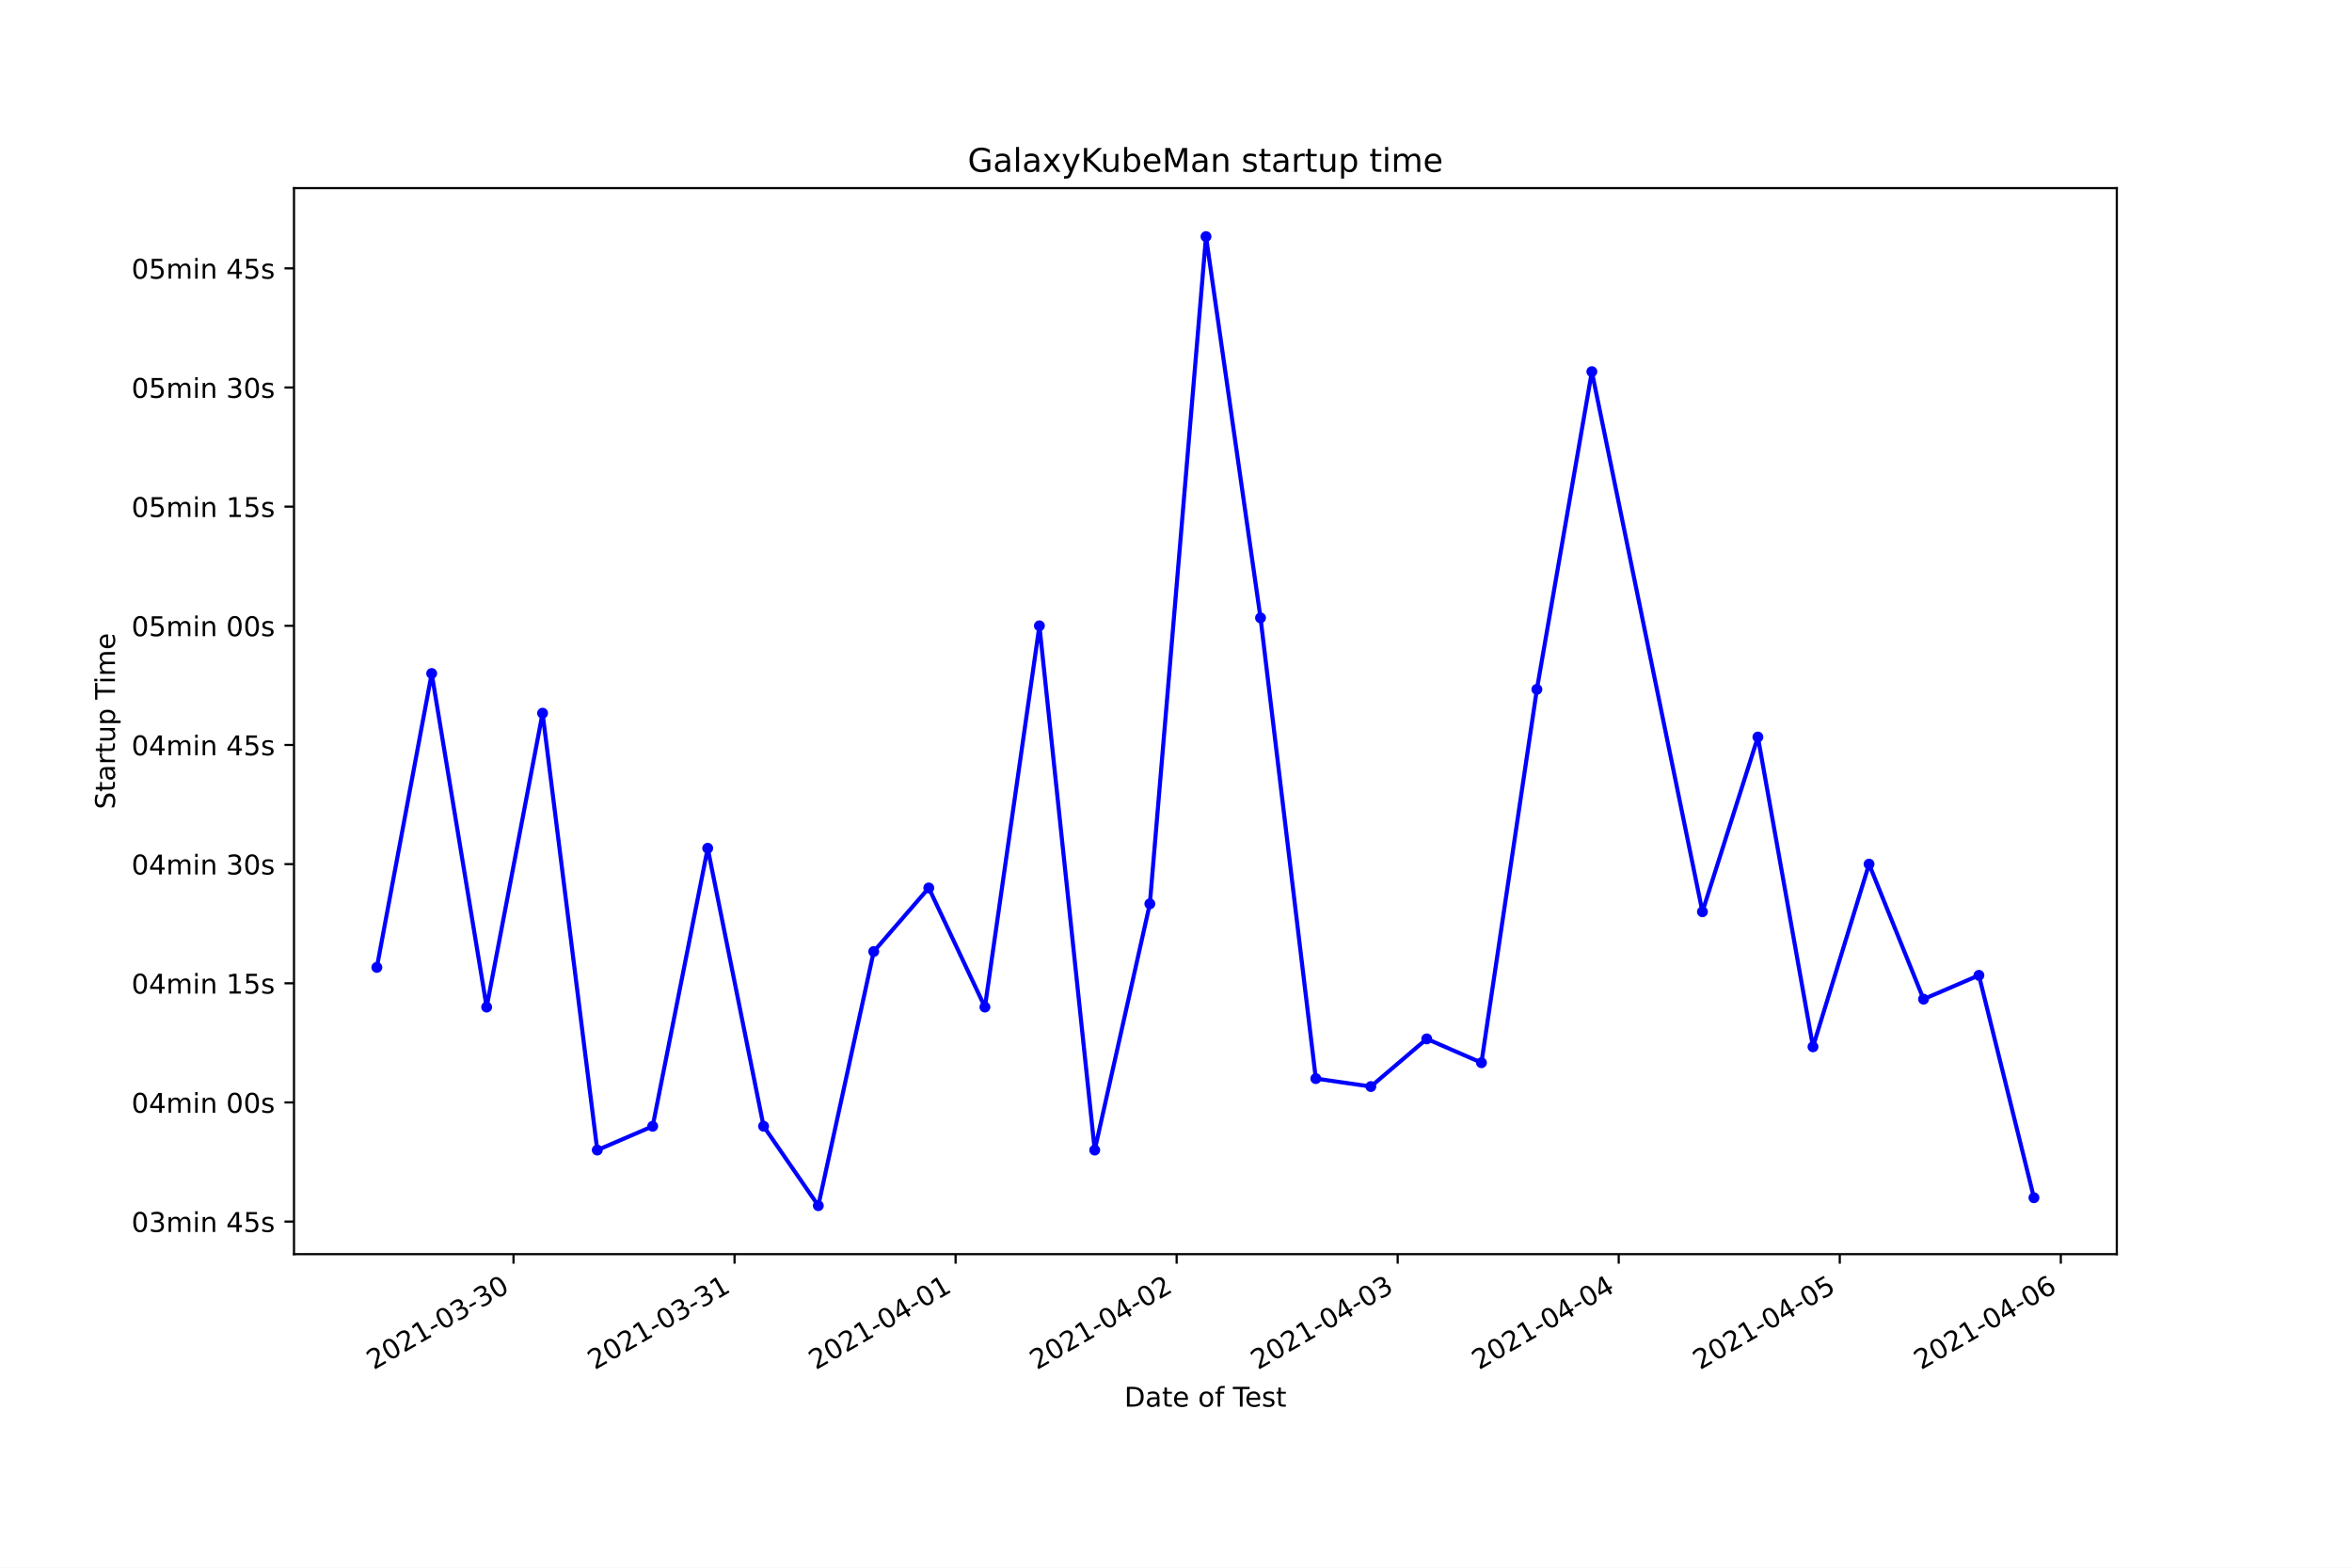
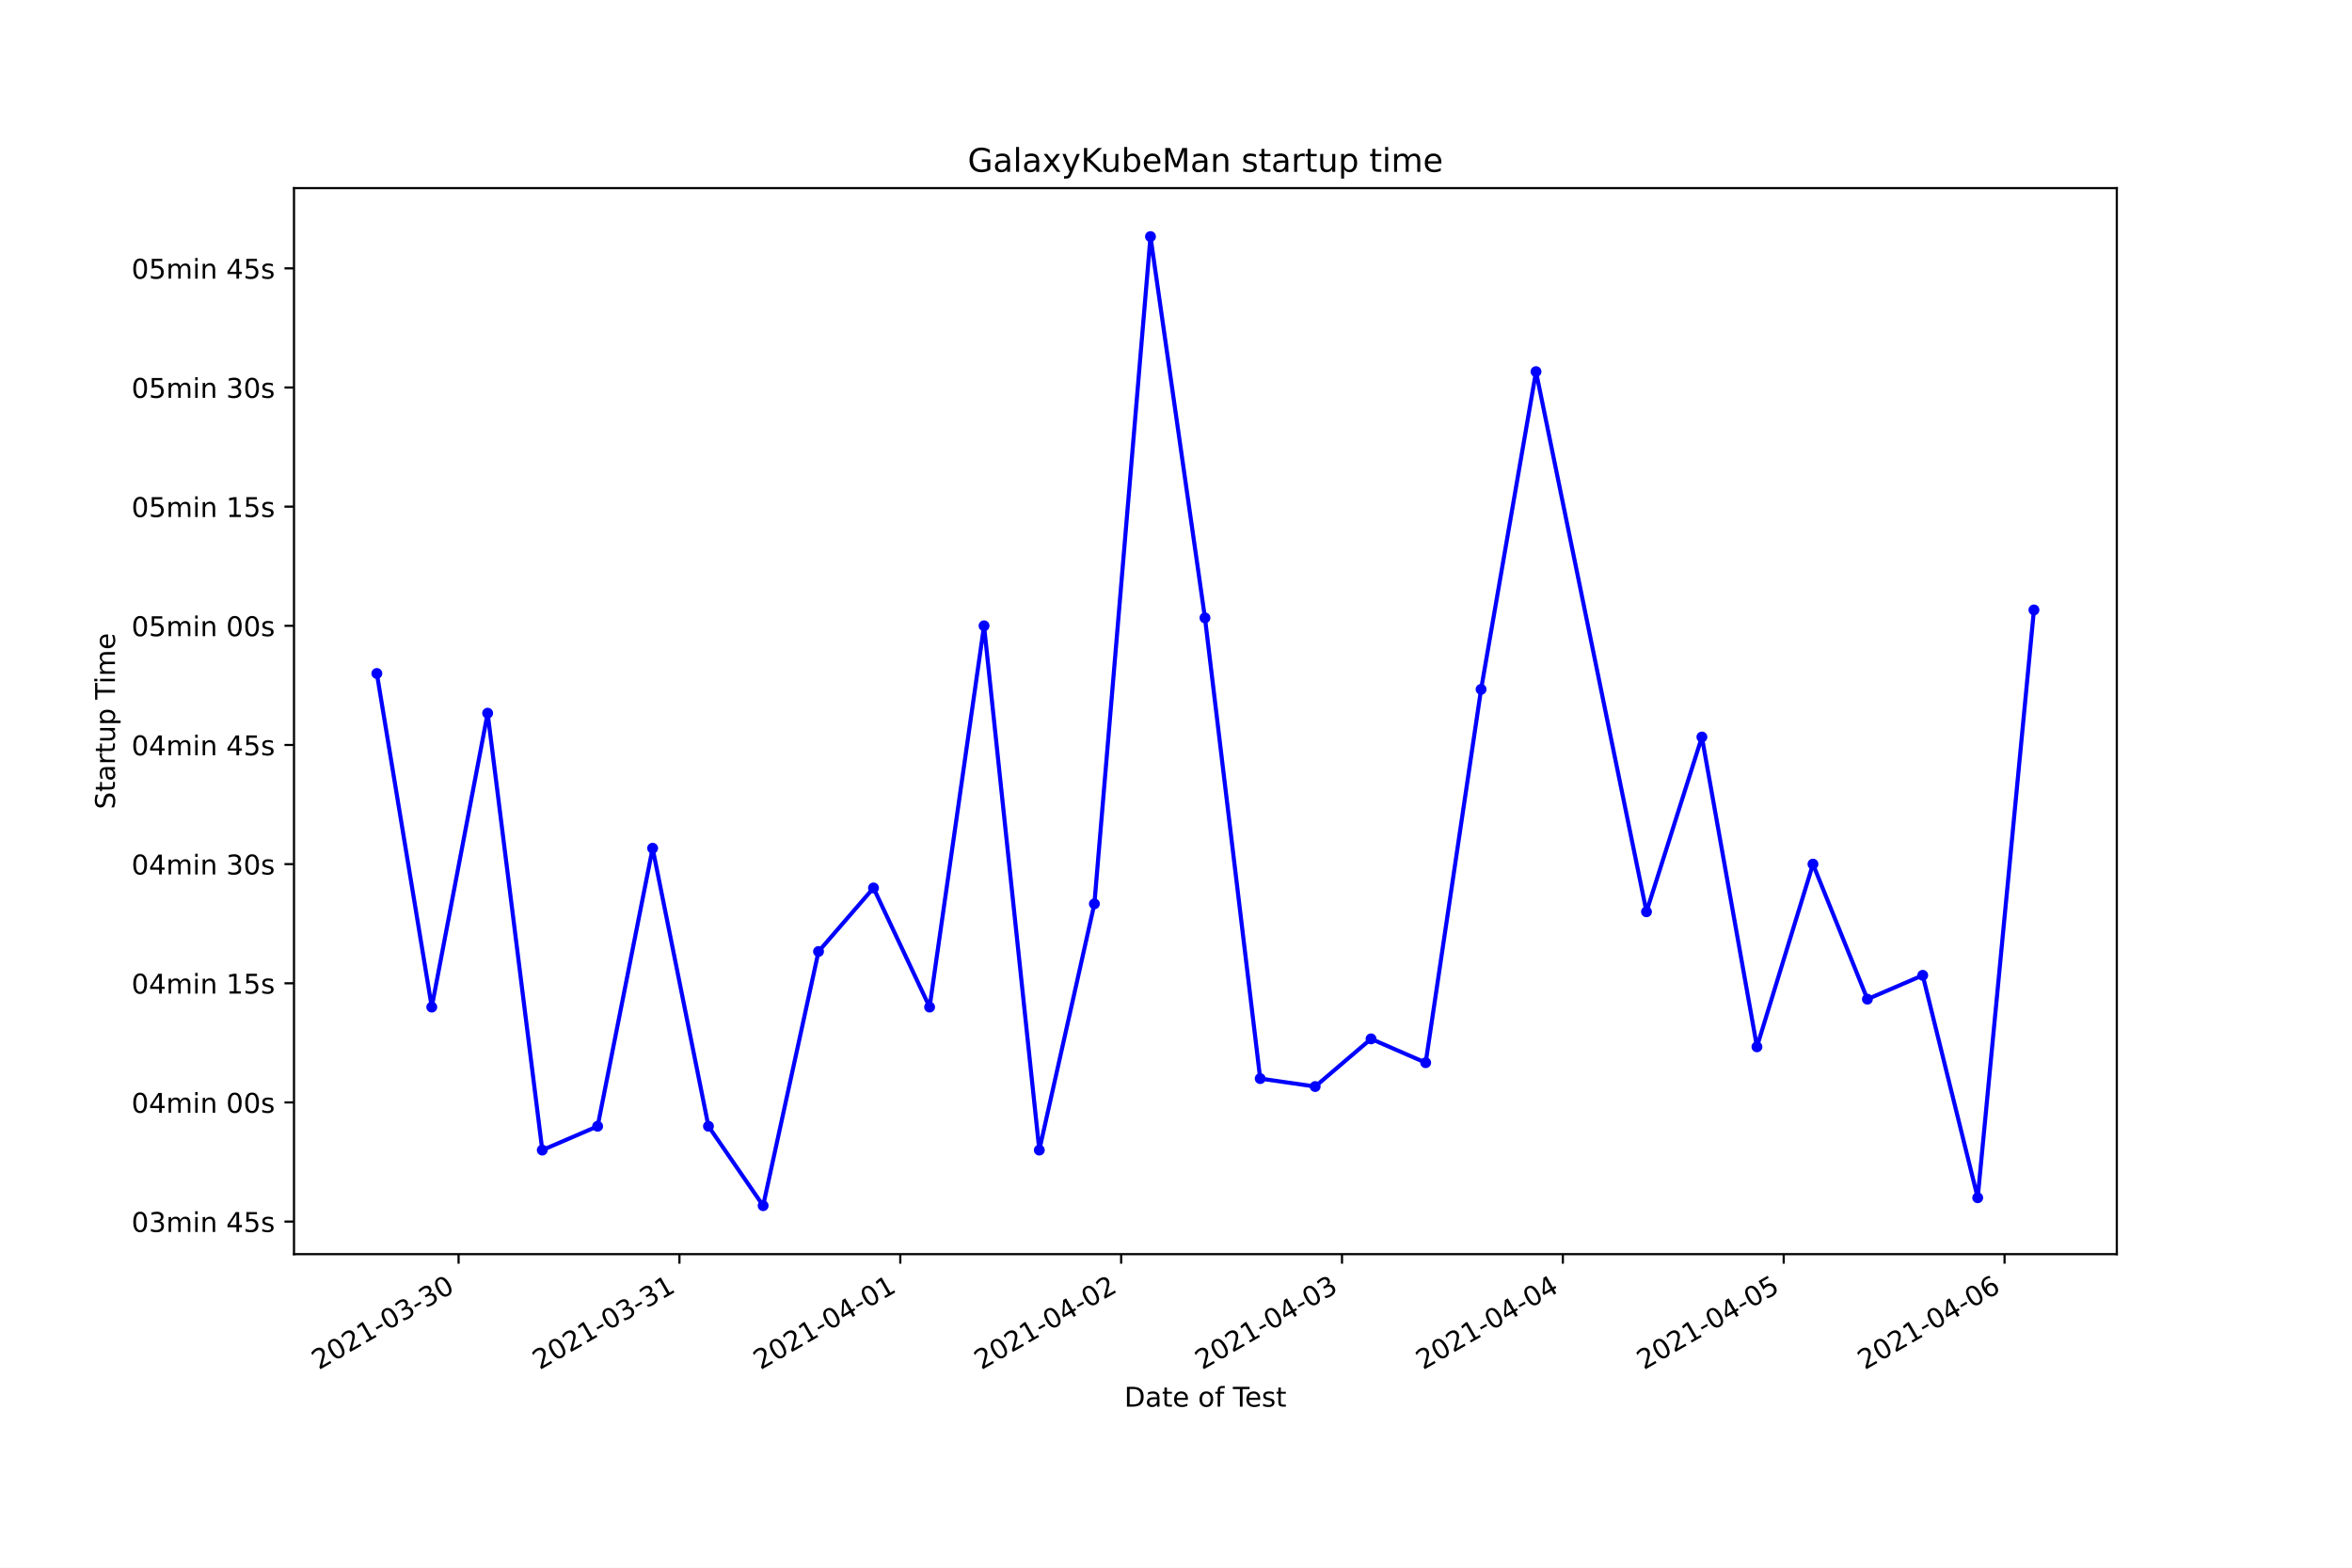
<svg xmlns="http://www.w3.org/2000/svg" xmlns:xlink="http://www.w3.org/1999/xlink" height="576pt" version="1.1" viewBox="0 0 864 576" width="864pt">
  <defs>
    <style type="text/css">*{stroke-linecap:butt;stroke-linejoin:round;}</style>
  </defs>
  <g id="figure_1">
    <g id="patch_1">
      <path d="M 0 576  L 864 576  L 864 0  L 0 0  z " style="fill:#ffffff;" />
    </g>
    <g id="axes_1">
      <g id="patch_2">
        <path d="M 108 460.8  L 777.6 460.8  L 777.6 69.12  L 108 69.12  z " style="fill:#ffffff;" />
      </g>
      <g id="matplotlib.axis_1">
        <g id="xtick_1">
          <g id="line2d_1">
            <defs>
-               <path d="M 0 0  L 0 3.5  " id="mac90b2db57" style="stroke:#000000;stroke-width:0.8;" />
+               <path d="M 0 0  L 0 3.5  " id="m64f87fdb6a" style="stroke:#000000;stroke-width:0.8;" />
            </defs>
            <g>
-               <use style="stroke:#000000;stroke-width:0.8;" x="188.633" xlink:href="#mac90b2db57" y="460.8" />
+               <use style="stroke:#000000;stroke-width:0.8;" x="168.461" xlink:href="#m64f87fdb6a" y="460.8" />
            </g>
          </g>
          <g id="text_1">
-             <g transform="translate(137.2637 503.4383)rotate(-30)scale(0.1 -0.1)">
+             <g transform="translate(117.0915 503.4383)rotate(-30)scale(0.1 -0.1)">
              <defs>
                <path d="M 1228 531  L 3431 531  L 3431 0  L 469 0  L 469 531  Q 828 903 1448 1529  Q 2069 2156 2228 2338  Q 2531 2678 2651 2914  Q 2772 3150 2772 3378  Q 2772 3750 2511 3984  Q 2250 4219 1831 4219  Q 1534 4219 1204 4116  Q 875 4013 500 3803  L 500 4441  Q 881 4594 1212 4672  Q 1544 4750 1819 4750  Q 2544 4750 2975 4387  Q 3406 4025 3406 3419  Q 3406 3131 3298 2873  Q 3191 2616 2906 2266  Q 2828 2175 2409 1742  Q 1991 1309 1228 531  z " id="DejaVuSans-32" transform="scale(0.015625)" />
                <path d="M 2034 4250  Q 1547 4250 1301 3770  Q 1056 3291 1056 2328  Q 1056 1369 1301 889  Q 1547 409 2034 409  Q 2525 409 2770 889  Q 3016 1369 3016 2328  Q 3016 3291 2770 3770  Q 2525 4250 2034 4250  z M 2034 4750  Q 2819 4750 3233 4129  Q 3647 3509 3647 2328  Q 3647 1150 3233 529  Q 2819 -91 2034 -91  Q 1250 -91 836 529  Q 422 1150 422 2328  Q 422 3509 836 4129  Q 1250 4750 2034 4750  z " id="DejaVuSans-30" transform="scale(0.015625)" />
                <path d="M 794 531  L 1825 531  L 1825 4091  L 703 3866  L 703 4441  L 1819 4666  L 2450 4666  L 2450 531  L 3481 531  L 3481 0  L 794 0  L 794 531  z " id="DejaVuSans-31" transform="scale(0.015625)" />
                <path d="M 313 2009  L 1997 2009  L 1997 1497  L 313 1497  L 313 2009  z " id="DejaVuSans-2d" transform="scale(0.015625)" />
                <path d="M 2597 2516  Q 3050 2419 3304 2112  Q 3559 1806 3559 1356  Q 3559 666 3084 287  Q 2609 -91 1734 -91  Q 1441 -91 1130 -33  Q 819 25 488 141  L 488 750  Q 750 597 1062 519  Q 1375 441 1716 441  Q 2309 441 2620 675  Q 2931 909 2931 1356  Q 2931 1769 2642 2001  Q 2353 2234 1838 2234  L 1294 2234  L 1294 2753  L 1863 2753  Q 2328 2753 2575 2939  Q 2822 3125 2822 3475  Q 2822 3834 2567 4026  Q 2313 4219 1838 4219  Q 1578 4219 1281 4162  Q 984 4106 628 3988  L 628 4550  Q 988 4650 1302 4700  Q 1616 4750 1894 4750  Q 2613 4750 3031 4423  Q 3450 4097 3450 3541  Q 3450 3153 3228 2886  Q 3006 2619 2597 2516  z " id="DejaVuSans-33" transform="scale(0.015625)" />
              </defs>
              <use xlink:href="#DejaVuSans-32" />
              <use x="63.623" xlink:href="#DejaVuSans-30" />
              <use x="127.246" xlink:href="#DejaVuSans-32" />
              <use x="190.869" xlink:href="#DejaVuSans-31" />
              <use x="254.492" xlink:href="#DejaVuSans-2d" />
              <use x="290.576" xlink:href="#DejaVuSans-30" />
              <use x="354.199" xlink:href="#DejaVuSans-33" />
              <use x="417.822" xlink:href="#DejaVuSans-2d" />
              <use x="453.906" xlink:href="#DejaVuSans-33" />
              <use x="517.529" xlink:href="#DejaVuSans-30" />
            </g>
          </g>
        </g>
        <g id="xtick_2">
          <g id="line2d_2">
            <g>
-               <use style="stroke:#000000;stroke-width:0.8;" x="269.834" xlink:href="#mac90b2db57" y="460.8" />
+               <use style="stroke:#000000;stroke-width:0.8;" x="249.591" xlink:href="#m64f87fdb6a" y="460.8" />
            </g>
          </g>
          <g id="text_2">
-             <g transform="translate(218.4641 503.4383)rotate(-30)scale(0.1 -0.1)">
+             <g transform="translate(198.2214 503.4383)rotate(-30)scale(0.1 -0.1)">
              <use xlink:href="#DejaVuSans-32" />
              <use x="63.623" xlink:href="#DejaVuSans-30" />
              <use x="127.246" xlink:href="#DejaVuSans-32" />
              <use x="190.869" xlink:href="#DejaVuSans-31" />
              <use x="254.492" xlink:href="#DejaVuSans-2d" />
              <use x="290.576" xlink:href="#DejaVuSans-30" />
              <use x="354.199" xlink:href="#DejaVuSans-33" />
              <use x="417.822" xlink:href="#DejaVuSans-2d" />
              <use x="453.906" xlink:href="#DejaVuSans-33" />
              <use x="517.529" xlink:href="#DejaVuSans-31" />
            </g>
          </g>
        </g>
        <g id="xtick_3">
          <g id="line2d_3">
            <g>
-               <use style="stroke:#000000;stroke-width:0.8;" x="351.034" xlink:href="#mac90b2db57" y="460.8" />
+               <use style="stroke:#000000;stroke-width:0.8;" x="330.721" xlink:href="#m64f87fdb6a" y="460.8" />
            </g>
          </g>
          <g id="text_3">
-             <g transform="translate(299.6646 503.4383)rotate(-30)scale(0.1 -0.1)">
+             <g transform="translate(279.3512 503.4383)rotate(-30)scale(0.1 -0.1)">
              <defs>
                <path d="M 2419 4116  L 825 1625  L 2419 1625  L 2419 4116  z M 2253 4666  L 3047 4666  L 3047 1625  L 3713 1625  L 3713 1100  L 3047 1100  L 3047 0  L 2419 0  L 2419 1100  L 313 1100  L 313 1709  L 2253 4666  z " id="DejaVuSans-34" transform="scale(0.015625)" />
              </defs>
              <use xlink:href="#DejaVuSans-32" />
              <use x="63.623" xlink:href="#DejaVuSans-30" />
              <use x="127.246" xlink:href="#DejaVuSans-32" />
              <use x="190.869" xlink:href="#DejaVuSans-31" />
              <use x="254.492" xlink:href="#DejaVuSans-2d" />
              <use x="290.576" xlink:href="#DejaVuSans-30" />
              <use x="354.199" xlink:href="#DejaVuSans-34" />
              <use x="417.822" xlink:href="#DejaVuSans-2d" />
              <use x="453.906" xlink:href="#DejaVuSans-30" />
              <use x="517.529" xlink:href="#DejaVuSans-31" />
            </g>
          </g>
        </g>
        <g id="xtick_4">
          <g id="line2d_4">
            <g>
-               <use style="stroke:#000000;stroke-width:0.8;" x="432.235" xlink:href="#mac90b2db57" y="460.8" />
+               <use style="stroke:#000000;stroke-width:0.8;" x="411.85" xlink:href="#m64f87fdb6a" y="460.8" />
            </g>
          </g>
          <g id="text_4">
-             <g transform="translate(380.8651 503.4383)rotate(-30)scale(0.1 -0.1)">
+             <g transform="translate(360.481 503.4383)rotate(-30)scale(0.1 -0.1)">
              <use xlink:href="#DejaVuSans-32" />
              <use x="63.623" xlink:href="#DejaVuSans-30" />
              <use x="127.246" xlink:href="#DejaVuSans-32" />
              <use x="190.869" xlink:href="#DejaVuSans-31" />
              <use x="254.492" xlink:href="#DejaVuSans-2d" />
              <use x="290.576" xlink:href="#DejaVuSans-30" />
              <use x="354.199" xlink:href="#DejaVuSans-34" />
              <use x="417.822" xlink:href="#DejaVuSans-2d" />
              <use x="453.906" xlink:href="#DejaVuSans-30" />
              <use x="517.529" xlink:href="#DejaVuSans-32" />
            </g>
          </g>
        </g>
        <g id="xtick_5">
          <g id="line2d_5">
            <g>
-               <use style="stroke:#000000;stroke-width:0.8;" x="513.435" xlink:href="#mac90b2db57" y="460.8" />
+               <use style="stroke:#000000;stroke-width:0.8;" x="492.98" xlink:href="#m64f87fdb6a" y="460.8" />
            </g>
          </g>
          <g id="text_5">
-             <g transform="translate(462.0656 503.4383)rotate(-30)scale(0.1 -0.1)">
+             <g transform="translate(441.6109 503.4383)rotate(-30)scale(0.1 -0.1)">
              <use xlink:href="#DejaVuSans-32" />
              <use x="63.623" xlink:href="#DejaVuSans-30" />
              <use x="127.246" xlink:href="#DejaVuSans-32" />
              <use x="190.869" xlink:href="#DejaVuSans-31" />
              <use x="254.492" xlink:href="#DejaVuSans-2d" />
              <use x="290.576" xlink:href="#DejaVuSans-30" />
              <use x="354.199" xlink:href="#DejaVuSans-34" />
              <use x="417.822" xlink:href="#DejaVuSans-2d" />
              <use x="453.906" xlink:href="#DejaVuSans-30" />
              <use x="517.529" xlink:href="#DejaVuSans-33" />
            </g>
          </g>
        </g>
        <g id="xtick_6">
          <g id="line2d_6">
            <g>
-               <use style="stroke:#000000;stroke-width:0.8;" x="594.635" xlink:href="#mac90b2db57" y="460.8" />
+               <use style="stroke:#000000;stroke-width:0.8;" x="574.11" xlink:href="#m64f87fdb6a" y="460.8" />
            </g>
          </g>
          <g id="text_6">
-             <g transform="translate(543.266 503.4383)rotate(-30)scale(0.1 -0.1)">
+             <g transform="translate(522.7407 503.4383)rotate(-30)scale(0.1 -0.1)">
              <use xlink:href="#DejaVuSans-32" />
              <use x="63.623" xlink:href="#DejaVuSans-30" />
              <use x="127.246" xlink:href="#DejaVuSans-32" />
              <use x="190.869" xlink:href="#DejaVuSans-31" />
              <use x="254.492" xlink:href="#DejaVuSans-2d" />
              <use x="290.576" xlink:href="#DejaVuSans-30" />
              <use x="354.199" xlink:href="#DejaVuSans-34" />
              <use x="417.822" xlink:href="#DejaVuSans-2d" />
              <use x="453.906" xlink:href="#DejaVuSans-30" />
              <use x="517.529" xlink:href="#DejaVuSans-34" />
            </g>
          </g>
        </g>
        <g id="xtick_7">
          <g id="line2d_7">
            <g>
-               <use style="stroke:#000000;stroke-width:0.8;" x="675.836" xlink:href="#mac90b2db57" y="460.8" />
+               <use style="stroke:#000000;stroke-width:0.8;" x="655.24" xlink:href="#m64f87fdb6a" y="460.8" />
            </g>
          </g>
          <g id="text_7">
-             <g transform="translate(624.4665 503.4383)rotate(-30)scale(0.1 -0.1)">
+             <g transform="translate(603.8705 503.4383)rotate(-30)scale(0.1 -0.1)">
              <defs>
                <path d="M 691 4666  L 3169 4666  L 3169 4134  L 1269 4134  L 1269 2991  Q 1406 3038 1543 3061  Q 1681 3084 1819 3084  Q 2600 3084 3056 2656  Q 3513 2228 3513 1497  Q 3513 744 3044 326  Q 2575 -91 1722 -91  Q 1428 -91 1123 -41  Q 819 9 494 109  L 494 744  Q 775 591 1075 516  Q 1375 441 1709 441  Q 2250 441 2565 725  Q 2881 1009 2881 1497  Q 2881 1984 2565 2268  Q 2250 2553 1709 2553  Q 1456 2553 1204 2497  Q 953 2441 691 2322  L 691 4666  z " id="DejaVuSans-35" transform="scale(0.015625)" />
              </defs>
              <use xlink:href="#DejaVuSans-32" />
              <use x="63.623" xlink:href="#DejaVuSans-30" />
              <use x="127.246" xlink:href="#DejaVuSans-32" />
              <use x="190.869" xlink:href="#DejaVuSans-31" />
              <use x="254.492" xlink:href="#DejaVuSans-2d" />
              <use x="290.576" xlink:href="#DejaVuSans-30" />
              <use x="354.199" xlink:href="#DejaVuSans-34" />
              <use x="417.822" xlink:href="#DejaVuSans-2d" />
              <use x="453.906" xlink:href="#DejaVuSans-30" />
              <use x="517.529" xlink:href="#DejaVuSans-35" />
            </g>
          </g>
        </g>
        <g id="xtick_8">
          <g id="line2d_8">
            <g>
-               <use style="stroke:#000000;stroke-width:0.8;" x="757.036" xlink:href="#mac90b2db57" y="460.8" />
+               <use style="stroke:#000000;stroke-width:0.8;" x="736.37" xlink:href="#m64f87fdb6a" y="460.8" />
            </g>
          </g>
          <g id="text_8">
-             <g transform="translate(705.667 503.4383)rotate(-30)scale(0.1 -0.1)">
+             <g transform="translate(685.0003 503.4383)rotate(-30)scale(0.1 -0.1)">
              <defs>
                <path d="M 2113 2584  Q 1688 2584 1439 2293  Q 1191 2003 1191 1497  Q 1191 994 1439 701  Q 1688 409 2113 409  Q 2538 409 2786 701  Q 3034 994 3034 1497  Q 3034 2003 2786 2293  Q 2538 2584 2113 2584  z M 3366 4563  L 3366 3988  Q 3128 4100 2886 4159  Q 2644 4219 2406 4219  Q 1781 4219 1451 3797  Q 1122 3375 1075 2522  Q 1259 2794 1537 2939  Q 1816 3084 2150 3084  Q 2853 3084 3261 2657  Q 3669 2231 3669 1497  Q 3669 778 3244 343  Q 2819 -91 2113 -91  Q 1303 -91 875 529  Q 447 1150 447 2328  Q 447 3434 972 4092  Q 1497 4750 2381 4750  Q 2619 4750 2861 4703  Q 3103 4656 3366 4563  z " id="DejaVuSans-36" transform="scale(0.015625)" />
              </defs>
              <use xlink:href="#DejaVuSans-32" />
              <use x="63.623" xlink:href="#DejaVuSans-30" />
              <use x="127.246" xlink:href="#DejaVuSans-32" />
              <use x="190.869" xlink:href="#DejaVuSans-31" />
              <use x="254.492" xlink:href="#DejaVuSans-2d" />
              <use x="290.576" xlink:href="#DejaVuSans-30" />
              <use x="354.199" xlink:href="#DejaVuSans-34" />
              <use x="417.822" xlink:href="#DejaVuSans-2d" />
              <use x="453.906" xlink:href="#DejaVuSans-30" />
              <use x="517.529" xlink:href="#DejaVuSans-36" />
            </g>
          </g>
        </g>
        <g id="text_9">
          <g transform="translate(413.0063 516.8378)scale(0.1 -0.1)">
            <defs>
              <path d="M 1259 4147  L 1259 519  L 2022 519  Q 2988 519 3436 956  Q 3884 1394 3884 2338  Q 3884 3275 3436 3711  Q 2988 4147 2022 4147  L 1259 4147  z M 628 4666  L 1925 4666  Q 3281 4666 3915 4102  Q 4550 3538 4550 2338  Q 4550 1131 3912 565  Q 3275 0 1925 0  L 628 0  L 628 4666  z " id="DejaVuSans-44" transform="scale(0.015625)" />
              <path d="M 2194 1759  Q 1497 1759 1228 1600  Q 959 1441 959 1056  Q 959 750 1161 570  Q 1363 391 1709 391  Q 2188 391 2477 730  Q 2766 1069 2766 1631  L 2766 1759  L 2194 1759  z M 3341 1997  L 3341 0  L 2766 0  L 2766 531  Q 2569 213 2275 61  Q 1981 -91 1556 -91  Q 1019 -91 701 211  Q 384 513 384 1019  Q 384 1609 779 1909  Q 1175 2209 1959 2209  L 2766 2209  L 2766 2266  Q 2766 2663 2505 2880  Q 2244 3097 1772 3097  Q 1472 3097 1187 3025  Q 903 2953 641 2809  L 641 3341  Q 956 3463 1253 3523  Q 1550 3584 1831 3584  Q 2591 3584 2966 3190  Q 3341 2797 3341 1997  z " id="DejaVuSans-61" transform="scale(0.015625)" />
              <path d="M 1172 4494  L 1172 3500  L 2356 3500  L 2356 3053  L 1172 3053  L 1172 1153  Q 1172 725 1289 603  Q 1406 481 1766 481  L 2356 481  L 2356 0  L 1766 0  Q 1100 0 847 248  Q 594 497 594 1153  L 594 3053  L 172 3053  L 172 3500  L 594 3500  L 594 4494  L 1172 4494  z " id="DejaVuSans-74" transform="scale(0.015625)" />
              <path d="M 3597 1894  L 3597 1613  L 953 1613  Q 991 1019 1311 708  Q 1631 397 2203 397  Q 2534 397 2845 478  Q 3156 559 3463 722  L 3463 178  Q 3153 47 2828 -22  Q 2503 -91 2169 -91  Q 1331 -91 842 396  Q 353 884 353 1716  Q 353 2575 817 3079  Q 1281 3584 2069 3584  Q 2775 3584 3186 3129  Q 3597 2675 3597 1894  z M 3022 2063  Q 3016 2534 2758 2815  Q 2500 3097 2075 3097  Q 1594 3097 1305 2825  Q 1016 2553 972 2059  L 3022 2063  z " id="DejaVuSans-65" transform="scale(0.015625)" />
              <path id="DejaVuSans-20" transform="scale(0.015625)" />
              <path d="M 1959 3097  Q 1497 3097 1228 2736  Q 959 2375 959 1747  Q 959 1119 1226 758  Q 1494 397 1959 397  Q 2419 397 2687 759  Q 2956 1122 2956 1747  Q 2956 2369 2687 2733  Q 2419 3097 1959 3097  z M 1959 3584  Q 2709 3584 3137 3096  Q 3566 2609 3566 1747  Q 3566 888 3137 398  Q 2709 -91 1959 -91  Q 1206 -91 779 398  Q 353 888 353 1747  Q 353 2609 779 3096  Q 1206 3584 1959 3584  z " id="DejaVuSans-6f" transform="scale(0.015625)" />
              <path d="M 2375 4863  L 2375 4384  L 1825 4384  Q 1516 4384 1395 4259  Q 1275 4134 1275 3809  L 1275 3500  L 2222 3500  L 2222 3053  L 1275 3053  L 1275 0  L 697 0  L 697 3053  L 147 3053  L 147 3500  L 697 3500  L 697 3744  Q 697 4328 969 4595  Q 1241 4863 1831 4863  L 2375 4863  z " id="DejaVuSans-66" transform="scale(0.015625)" />
              <path d="M -19 4666  L 3928 4666  L 3928 4134  L 2272 4134  L 2272 0  L 1638 0  L 1638 4134  L -19 4134  L -19 4666  z " id="DejaVuSans-54" transform="scale(0.015625)" />
              <path d="M 2834 3397  L 2834 2853  Q 2591 2978 2328 3040  Q 2066 3103 1784 3103  Q 1356 3103 1142 2972  Q 928 2841 928 2578  Q 928 2378 1081 2264  Q 1234 2150 1697 2047  L 1894 2003  Q 2506 1872 2764 1633  Q 3022 1394 3022 966  Q 3022 478 2636 193  Q 2250 -91 1575 -91  Q 1294 -91 989 -36  Q 684 19 347 128  L 347 722  Q 666 556 975 473  Q 1284 391 1588 391  Q 1994 391 2212 530  Q 2431 669 2431 922  Q 2431 1156 2273 1281  Q 2116 1406 1581 1522  L 1381 1569  Q 847 1681 609 1914  Q 372 2147 372 2553  Q 372 3047 722 3315  Q 1072 3584 1716 3584  Q 2034 3584 2315 3537  Q 2597 3491 2834 3397  z " id="DejaVuSans-73" transform="scale(0.015625)" />
            </defs>
            <use xlink:href="#DejaVuSans-44" />
            <use x="77.002" xlink:href="#DejaVuSans-61" />
            <use x="138.281" xlink:href="#DejaVuSans-74" />
            <use x="177.49" xlink:href="#DejaVuSans-65" />
            <use x="239.014" xlink:href="#DejaVuSans-20" />
            <use x="270.801" xlink:href="#DejaVuSans-6f" />
            <use x="331.982" xlink:href="#DejaVuSans-66" />
            <use x="367.188" xlink:href="#DejaVuSans-20" />
            <use x="398.975" xlink:href="#DejaVuSans-54" />
            <use x="443.059" xlink:href="#DejaVuSans-65" />
            <use x="504.582" xlink:href="#DejaVuSans-73" />
            <use x="556.682" xlink:href="#DejaVuSans-74" />
          </g>
        </g>
      </g>
      <g id="matplotlib.axis_2">
        <g id="ytick_1">
          <g id="line2d_9">
            <defs>
-               <path d="M 0 0  L -3.5 0  " id="m0b1a285680" style="stroke:#000000;stroke-width:0.8;" />
+               <path d="M 0 0  L -3.5 0  " id="me60eeda274" style="stroke:#000000;stroke-width:0.8;" />
            </defs>
            <g>
-               <use style="stroke:#000000;stroke-width:0.8;" x="108" xlink:href="#m0b1a285680" y="448.834" />
+               <use style="stroke:#000000;stroke-width:0.8;" x="108" xlink:href="#me60eeda274" y="448.834" />
            </g>
          </g>
          <g id="text_10">
            <g transform="translate(48.30625 452.6328)scale(0.1 -0.1)">
              <defs>
                <path d="M 3328 2828  Q 3544 3216 3844 3400  Q 4144 3584 4550 3584  Q 5097 3584 5394 3201  Q 5691 2819 5691 2113  L 5691 0  L 5113 0  L 5113 2094  Q 5113 2597 4934 2840  Q 4756 3084 4391 3084  Q 3944 3084 3684 2787  Q 3425 2491 3425 1978  L 3425 0  L 2847 0  L 2847 2094  Q 2847 2600 2669 2842  Q 2491 3084 2119 3084  Q 1678 3084 1418 2786  Q 1159 2488 1159 1978  L 1159 0  L 581 0  L 581 3500  L 1159 3500  L 1159 2956  Q 1356 3278 1631 3431  Q 1906 3584 2284 3584  Q 2666 3584 2933 3390  Q 3200 3197 3328 2828  z " id="DejaVuSans-6d" transform="scale(0.015625)" />
                <path d="M 603 3500  L 1178 3500  L 1178 0  L 603 0  L 603 3500  z M 603 4863  L 1178 4863  L 1178 4134  L 603 4134  L 603 4863  z " id="DejaVuSans-69" transform="scale(0.015625)" />
                <path d="M 3513 2113  L 3513 0  L 2938 0  L 2938 2094  Q 2938 2591 2744 2837  Q 2550 3084 2163 3084  Q 1697 3084 1428 2787  Q 1159 2491 1159 1978  L 1159 0  L 581 0  L 581 3500  L 1159 3500  L 1159 2956  Q 1366 3272 1645 3428  Q 1925 3584 2291 3584  Q 2894 3584 3203 3211  Q 3513 2838 3513 2113  z " id="DejaVuSans-6e" transform="scale(0.015625)" />
              </defs>
              <use xlink:href="#DejaVuSans-30" />
              <use x="63.623" xlink:href="#DejaVuSans-33" />
              <use x="127.246" xlink:href="#DejaVuSans-6d" />
              <use x="224.658" xlink:href="#DejaVuSans-69" />
              <use x="252.441" xlink:href="#DejaVuSans-6e" />
              <use x="315.82" xlink:href="#DejaVuSans-20" />
              <use x="347.607" xlink:href="#DejaVuSans-34" />
              <use x="411.23" xlink:href="#DejaVuSans-35" />
              <use x="474.854" xlink:href="#DejaVuSans-73" />
            </g>
          </g>
        </g>
        <g id="ytick_2">
          <g id="line2d_10">
            <g>
-               <use style="stroke:#000000;stroke-width:0.8;" x="108" xlink:href="#m0b1a285680" y="405.054" />
+               <use style="stroke:#000000;stroke-width:0.8;" x="108" xlink:href="#me60eeda274" y="405.054" />
            </g>
          </g>
          <g id="text_11">
            <g transform="translate(48.30625 408.8534)scale(0.1 -0.1)">
              <use xlink:href="#DejaVuSans-30" />
              <use x="63.623" xlink:href="#DejaVuSans-34" />
              <use x="127.246" xlink:href="#DejaVuSans-6d" />
              <use x="224.658" xlink:href="#DejaVuSans-69" />
              <use x="252.441" xlink:href="#DejaVuSans-6e" />
              <use x="315.82" xlink:href="#DejaVuSans-20" />
              <use x="347.607" xlink:href="#DejaVuSans-30" />
              <use x="411.23" xlink:href="#DejaVuSans-30" />
              <use x="474.854" xlink:href="#DejaVuSans-73" />
            </g>
          </g>
        </g>
        <g id="ytick_3">
          <g id="line2d_11">
            <g>
-               <use style="stroke:#000000;stroke-width:0.8;" x="108" xlink:href="#m0b1a285680" y="361.275" />
+               <use style="stroke:#000000;stroke-width:0.8;" x="108" xlink:href="#me60eeda274" y="361.275" />
            </g>
          </g>
          <g id="text_12">
            <g transform="translate(48.30625 365.074)scale(0.1 -0.1)">
              <use xlink:href="#DejaVuSans-30" />
              <use x="63.623" xlink:href="#DejaVuSans-34" />
              <use x="127.246" xlink:href="#DejaVuSans-6d" />
              <use x="224.658" xlink:href="#DejaVuSans-69" />
              <use x="252.441" xlink:href="#DejaVuSans-6e" />
              <use x="315.82" xlink:href="#DejaVuSans-20" />
              <use x="347.607" xlink:href="#DejaVuSans-31" />
              <use x="411.23" xlink:href="#DejaVuSans-35" />
              <use x="474.854" xlink:href="#DejaVuSans-73" />
            </g>
          </g>
        </g>
        <g id="ytick_4">
          <g id="line2d_12">
            <g>
-               <use style="stroke:#000000;stroke-width:0.8;" x="108" xlink:href="#m0b1a285680" y="317.495" />
+               <use style="stroke:#000000;stroke-width:0.8;" x="108" xlink:href="#me60eeda274" y="317.495" />
            </g>
          </g>
          <g id="text_13">
            <g transform="translate(48.30625 321.2945)scale(0.1 -0.1)">
              <use xlink:href="#DejaVuSans-30" />
              <use x="63.623" xlink:href="#DejaVuSans-34" />
              <use x="127.246" xlink:href="#DejaVuSans-6d" />
              <use x="224.658" xlink:href="#DejaVuSans-69" />
              <use x="252.441" xlink:href="#DejaVuSans-6e" />
              <use x="315.82" xlink:href="#DejaVuSans-20" />
              <use x="347.607" xlink:href="#DejaVuSans-33" />
              <use x="411.23" xlink:href="#DejaVuSans-30" />
              <use x="474.854" xlink:href="#DejaVuSans-73" />
            </g>
          </g>
        </g>
        <g id="ytick_5">
          <g id="line2d_13">
            <g>
-               <use style="stroke:#000000;stroke-width:0.8;" x="108" xlink:href="#m0b1a285680" y="273.716" />
+               <use style="stroke:#000000;stroke-width:0.8;" x="108" xlink:href="#me60eeda274" y="273.716" />
            </g>
          </g>
          <g id="text_14">
            <g transform="translate(48.30625 277.5151)scale(0.1 -0.1)">
              <use xlink:href="#DejaVuSans-30" />
              <use x="63.623" xlink:href="#DejaVuSans-34" />
              <use x="127.246" xlink:href="#DejaVuSans-6d" />
              <use x="224.658" xlink:href="#DejaVuSans-69" />
              <use x="252.441" xlink:href="#DejaVuSans-6e" />
              <use x="315.82" xlink:href="#DejaVuSans-20" />
              <use x="347.607" xlink:href="#DejaVuSans-34" />
              <use x="411.23" xlink:href="#DejaVuSans-35" />
              <use x="474.854" xlink:href="#DejaVuSans-73" />
            </g>
          </g>
        </g>
        <g id="ytick_6">
          <g id="line2d_14">
            <g>
-               <use style="stroke:#000000;stroke-width:0.8;" x="108" xlink:href="#m0b1a285680" y="229.936" />
+               <use style="stroke:#000000;stroke-width:0.8;" x="108" xlink:href="#me60eeda274" y="229.936" />
            </g>
          </g>
          <g id="text_15">
            <g transform="translate(48.30625 233.7357)scale(0.1 -0.1)">
              <use xlink:href="#DejaVuSans-30" />
              <use x="63.623" xlink:href="#DejaVuSans-35" />
              <use x="127.246" xlink:href="#DejaVuSans-6d" />
              <use x="224.658" xlink:href="#DejaVuSans-69" />
              <use x="252.441" xlink:href="#DejaVuSans-6e" />
              <use x="315.82" xlink:href="#DejaVuSans-20" />
              <use x="347.607" xlink:href="#DejaVuSans-30" />
              <use x="411.23" xlink:href="#DejaVuSans-30" />
              <use x="474.854" xlink:href="#DejaVuSans-73" />
            </g>
          </g>
        </g>
        <g id="ytick_7">
          <g id="line2d_15">
            <g>
-               <use style="stroke:#000000;stroke-width:0.8;" x="108" xlink:href="#m0b1a285680" y="186.157" />
+               <use style="stroke:#000000;stroke-width:0.8;" x="108" xlink:href="#me60eeda274" y="186.157" />
            </g>
          </g>
          <g id="text_16">
            <g transform="translate(48.30625 189.9562)scale(0.1 -0.1)">
              <use xlink:href="#DejaVuSans-30" />
              <use x="63.623" xlink:href="#DejaVuSans-35" />
              <use x="127.246" xlink:href="#DejaVuSans-6d" />
              <use x="224.658" xlink:href="#DejaVuSans-69" />
              <use x="252.441" xlink:href="#DejaVuSans-6e" />
              <use x="315.82" xlink:href="#DejaVuSans-20" />
              <use x="347.607" xlink:href="#DejaVuSans-31" />
              <use x="411.23" xlink:href="#DejaVuSans-35" />
              <use x="474.854" xlink:href="#DejaVuSans-73" />
            </g>
          </g>
        </g>
        <g id="ytick_8">
          <g id="line2d_16">
            <g>
-               <use style="stroke:#000000;stroke-width:0.8;" x="108" xlink:href="#m0b1a285680" y="142.378" />
+               <use style="stroke:#000000;stroke-width:0.8;" x="108" xlink:href="#me60eeda274" y="142.378" />
            </g>
          </g>
          <g id="text_17">
            <g transform="translate(48.30625 146.1768)scale(0.1 -0.1)">
              <use xlink:href="#DejaVuSans-30" />
              <use x="63.623" xlink:href="#DejaVuSans-35" />
              <use x="127.246" xlink:href="#DejaVuSans-6d" />
              <use x="224.658" xlink:href="#DejaVuSans-69" />
              <use x="252.441" xlink:href="#DejaVuSans-6e" />
              <use x="315.82" xlink:href="#DejaVuSans-20" />
              <use x="347.607" xlink:href="#DejaVuSans-33" />
              <use x="411.23" xlink:href="#DejaVuSans-30" />
              <use x="474.854" xlink:href="#DejaVuSans-73" />
            </g>
          </g>
        </g>
        <g id="ytick_9">
          <g id="line2d_17">
            <g>
-               <use style="stroke:#000000;stroke-width:0.8;" x="108" xlink:href="#m0b1a285680" y="98.598" />
+               <use style="stroke:#000000;stroke-width:0.8;" x="108" xlink:href="#me60eeda274" y="98.598" />
            </g>
          </g>
          <g id="text_18">
            <g transform="translate(48.30625 102.3974)scale(0.1 -0.1)">
              <use xlink:href="#DejaVuSans-30" />
              <use x="63.623" xlink:href="#DejaVuSans-35" />
              <use x="127.246" xlink:href="#DejaVuSans-6d" />
              <use x="224.658" xlink:href="#DejaVuSans-69" />
              <use x="252.441" xlink:href="#DejaVuSans-6e" />
              <use x="315.82" xlink:href="#DejaVuSans-20" />
              <use x="347.607" xlink:href="#DejaVuSans-34" />
              <use x="411.23" xlink:href="#DejaVuSans-35" />
              <use x="474.854" xlink:href="#DejaVuSans-73" />
            </g>
          </g>
        </g>
        <g id="text_19">
          <g transform="translate(42.22656 297.3397)rotate(-90)scale(0.1 -0.1)">
            <defs>
              <path d="M 3425 4513  L 3425 3897  Q 3066 4069 2747 4153  Q 2428 4238 2131 4238  Q 1616 4238 1336 4038  Q 1056 3838 1056 3469  Q 1056 3159 1242 3001  Q 1428 2844 1947 2747  L 2328 2669  Q 3034 2534 3370 2195  Q 3706 1856 3706 1288  Q 3706 609 3251 259  Q 2797 -91 1919 -91  Q 1588 -91 1214 -16  Q 841 59 441 206  L 441 856  Q 825 641 1194 531  Q 1563 422 1919 422  Q 2459 422 2753 634  Q 3047 847 3047 1241  Q 3047 1584 2836 1778  Q 2625 1972 2144 2069  L 1759 2144  Q 1053 2284 737 2584  Q 422 2884 422 3419  Q 422 4038 858 4394  Q 1294 4750 2059 4750  Q 2388 4750 2728 4690  Q 3069 4631 3425 4513  z " id="DejaVuSans-53" transform="scale(0.015625)" />
              <path d="M 2631 2963  Q 2534 3019 2420 3045  Q 2306 3072 2169 3072  Q 1681 3072 1420 2755  Q 1159 2438 1159 1844  L 1159 0  L 581 0  L 581 3500  L 1159 3500  L 1159 2956  Q 1341 3275 1631 3429  Q 1922 3584 2338 3584  Q 2397 3584 2469 3576  Q 2541 3569 2628 3553  L 2631 2963  z " id="DejaVuSans-72" transform="scale(0.015625)" />
              <path d="M 544 1381  L 544 3500  L 1119 3500  L 1119 1403  Q 1119 906 1312 657  Q 1506 409 1894 409  Q 2359 409 2629 706  Q 2900 1003 2900 1516  L 2900 3500  L 3475 3500  L 3475 0  L 2900 0  L 2900 538  Q 2691 219 2414 64  Q 2138 -91 1772 -91  Q 1169 -91 856 284  Q 544 659 544 1381  z M 1991 3584  L 1991 3584  z " id="DejaVuSans-75" transform="scale(0.015625)" />
              <path d="M 1159 525  L 1159 -1331  L 581 -1331  L 581 3500  L 1159 3500  L 1159 2969  Q 1341 3281 1617 3432  Q 1894 3584 2278 3584  Q 2916 3584 3314 3078  Q 3713 2572 3713 1747  Q 3713 922 3314 415  Q 2916 -91 2278 -91  Q 1894 -91 1617 61  Q 1341 213 1159 525  z M 3116 1747  Q 3116 2381 2855 2742  Q 2594 3103 2138 3103  Q 1681 3103 1420 2742  Q 1159 2381 1159 1747  Q 1159 1113 1420 752  Q 1681 391 2138 391  Q 2594 391 2855 752  Q 3116 1113 3116 1747  z " id="DejaVuSans-70" transform="scale(0.015625)" />
            </defs>
            <use xlink:href="#DejaVuSans-53" />
            <use x="63.477" xlink:href="#DejaVuSans-74" />
            <use x="102.686" xlink:href="#DejaVuSans-61" />
            <use x="163.965" xlink:href="#DejaVuSans-72" />
            <use x="205.078" xlink:href="#DejaVuSans-74" />
            <use x="244.287" xlink:href="#DejaVuSans-75" />
            <use x="307.666" xlink:href="#DejaVuSans-70" />
            <use x="371.143" xlink:href="#DejaVuSans-20" />
            <use x="402.93" xlink:href="#DejaVuSans-54" />
            <use x="460.889" xlink:href="#DejaVuSans-69" />
            <use x="488.672" xlink:href="#DejaVuSans-6d" />
            <use x="586.084" xlink:href="#DejaVuSans-65" />
          </g>
        </g>
      </g>
      <g id="line2d_18">
-         <path clip-path="url(#p83a7d0fea8)" d="M 747.164 440.078  L 726.945 358.356  L 706.607 367.112  L 686.594 317.495  L 665.996 384.624  L 645.756 270.797  L 625.385 335.007  L 584.765 136.54  L 564.568 253.285  L 544.201 390.461  L 524.109 381.705  L 503.574 399.217  L 483.362 396.298  L 463.047 227.018  L 443.021 86.924  L 422.393 332.088  L 402.145 422.566  L 381.825 229.936  L 361.81 370.031  L 341.186 326.251  L 320.969 349.6  L 300.606 442.996  L 280.501 413.81  L 259.973 311.658  L 239.759 413.81  L 219.403 422.566  L 199.316 262.041  L 178.773 370.031  L 158.582 247.448  L 138.436 355.437  " style="fill:none;stroke:#0000ff;stroke-linecap:square;stroke-width:1.5;" />
+         <path clip-path="url(#p8ec2b11f93)" d="M 747.164 224.099  L 726.506 440.078  L 706.305 358.356  L 685.984 367.112  L 665.989 317.495  L 645.409 384.624  L 625.186 270.797  L 604.833 335.007  L 564.248 136.54  L 544.069 253.285  L 523.719 390.461  L 503.645 381.705  L 483.128 399.217  L 462.933 396.298  L 442.637 227.018  L 422.627 86.924  L 402.017 332.088  L 381.787 422.566  L 361.485 229.936  L 341.487 370.031  L 320.881 326.251  L 300.682 349.6  L 280.337 442.996  L 260.249 413.81  L 239.739 311.658  L 219.543 413.81  L 199.204 422.566  L 179.135 262.041  L 158.61 370.031  L 138.436 247.448  " style="fill:none;stroke:#0000ff;stroke-linecap:square;stroke-width:1.5;" />
        <defs>
-           <path d="M 0 1.5  C 0.398 1.5 0.779 1.342 1.061 1.061  C 1.342 0.779 1.5 0.398 1.5 0  C 1.5 -0.398 1.342 -0.779 1.061 -1.061  C 0.779 -1.342 0.398 -1.5 0 -1.5  C -0.398 -1.5 -0.779 -1.342 -1.061 -1.061  C -1.342 -0.779 -1.5 -0.398 -1.5 0  C -1.5 0.398 -1.342 0.779 -1.061 1.061  C -0.779 1.342 -0.398 1.5 0 1.5  z " id="m1cee61dc96" style="stroke:#0000ff;" />
+           <path d="M 0 1.5  C 0.398 1.5 0.779 1.342 1.061 1.061  C 1.342 0.779 1.5 0.398 1.5 0  C 1.5 -0.398 1.342 -0.779 1.061 -1.061  C 0.779 -1.342 0.398 -1.5 0 -1.5  C -0.398 -1.5 -0.779 -1.342 -1.061 -1.061  C -1.342 -0.779 -1.5 -0.398 -1.5 0  C -1.5 0.398 -1.342 0.779 -1.061 1.061  C -0.779 1.342 -0.398 1.5 0 1.5  z " id="m29bca40ce2" style="stroke:#0000ff;" />
        </defs>
-         <g clip-path="url(#p83a7d0fea8)">
-           <use style="fill:#0000ff;stroke:#0000ff;" x="747.164" xlink:href="#m1cee61dc96" y="440.078" />
-           <use style="fill:#0000ff;stroke:#0000ff;" x="726.945" xlink:href="#m1cee61dc96" y="358.356" />
-           <use style="fill:#0000ff;stroke:#0000ff;" x="706.607" xlink:href="#m1cee61dc96" y="367.112" />
-           <use style="fill:#0000ff;stroke:#0000ff;" x="686.594" xlink:href="#m1cee61dc96" y="317.495" />
-           <use style="fill:#0000ff;stroke:#0000ff;" x="665.996" xlink:href="#m1cee61dc96" y="384.624" />
-           <use style="fill:#0000ff;stroke:#0000ff;" x="645.756" xlink:href="#m1cee61dc96" y="270.797" />
-           <use style="fill:#0000ff;stroke:#0000ff;" x="625.385" xlink:href="#m1cee61dc96" y="335.007" />
-           <use style="fill:#0000ff;stroke:#0000ff;" x="584.765" xlink:href="#m1cee61dc96" y="136.54" />
-           <use style="fill:#0000ff;stroke:#0000ff;" x="564.568" xlink:href="#m1cee61dc96" y="253.285" />
-           <use style="fill:#0000ff;stroke:#0000ff;" x="544.201" xlink:href="#m1cee61dc96" y="390.461" />
-           <use style="fill:#0000ff;stroke:#0000ff;" x="524.109" xlink:href="#m1cee61dc96" y="381.705" />
-           <use style="fill:#0000ff;stroke:#0000ff;" x="503.574" xlink:href="#m1cee61dc96" y="399.217" />
-           <use style="fill:#0000ff;stroke:#0000ff;" x="483.362" xlink:href="#m1cee61dc96" y="396.298" />
-           <use style="fill:#0000ff;stroke:#0000ff;" x="463.047" xlink:href="#m1cee61dc96" y="227.018" />
-           <use style="fill:#0000ff;stroke:#0000ff;" x="443.021" xlink:href="#m1cee61dc96" y="86.924" />
-           <use style="fill:#0000ff;stroke:#0000ff;" x="422.393" xlink:href="#m1cee61dc96" y="332.088" />
-           <use style="fill:#0000ff;stroke:#0000ff;" x="402.145" xlink:href="#m1cee61dc96" y="422.566" />
-           <use style="fill:#0000ff;stroke:#0000ff;" x="381.825" xlink:href="#m1cee61dc96" y="229.936" />
-           <use style="fill:#0000ff;stroke:#0000ff;" x="361.81" xlink:href="#m1cee61dc96" y="370.031" />
-           <use style="fill:#0000ff;stroke:#0000ff;" x="341.186" xlink:href="#m1cee61dc96" y="326.251" />
-           <use style="fill:#0000ff;stroke:#0000ff;" x="320.969" xlink:href="#m1cee61dc96" y="349.6" />
-           <use style="fill:#0000ff;stroke:#0000ff;" x="300.606" xlink:href="#m1cee61dc96" y="442.996" />
-           <use style="fill:#0000ff;stroke:#0000ff;" x="280.501" xlink:href="#m1cee61dc96" y="413.81" />
-           <use style="fill:#0000ff;stroke:#0000ff;" x="259.973" xlink:href="#m1cee61dc96" y="311.658" />
-           <use style="fill:#0000ff;stroke:#0000ff;" x="239.759" xlink:href="#m1cee61dc96" y="413.81" />
-           <use style="fill:#0000ff;stroke:#0000ff;" x="219.403" xlink:href="#m1cee61dc96" y="422.566" />
-           <use style="fill:#0000ff;stroke:#0000ff;" x="199.316" xlink:href="#m1cee61dc96" y="262.041" />
-           <use style="fill:#0000ff;stroke:#0000ff;" x="178.773" xlink:href="#m1cee61dc96" y="370.031" />
-           <use style="fill:#0000ff;stroke:#0000ff;" x="158.582" xlink:href="#m1cee61dc96" y="247.448" />
-           <use style="fill:#0000ff;stroke:#0000ff;" x="138.436" xlink:href="#m1cee61dc96" y="355.437" />
+         <g clip-path="url(#p8ec2b11f93)">
+           <use style="fill:#0000ff;stroke:#0000ff;" x="747.164" xlink:href="#m29bca40ce2" y="224.099" />
+           <use style="fill:#0000ff;stroke:#0000ff;" x="726.506" xlink:href="#m29bca40ce2" y="440.078" />
+           <use style="fill:#0000ff;stroke:#0000ff;" x="706.305" xlink:href="#m29bca40ce2" y="358.356" />
+           <use style="fill:#0000ff;stroke:#0000ff;" x="685.984" xlink:href="#m29bca40ce2" y="367.112" />
+           <use style="fill:#0000ff;stroke:#0000ff;" x="665.989" xlink:href="#m29bca40ce2" y="317.495" />
+           <use style="fill:#0000ff;stroke:#0000ff;" x="645.409" xlink:href="#m29bca40ce2" y="384.624" />
+           <use style="fill:#0000ff;stroke:#0000ff;" x="625.186" xlink:href="#m29bca40ce2" y="270.797" />
+           <use style="fill:#0000ff;stroke:#0000ff;" x="604.833" xlink:href="#m29bca40ce2" y="335.007" />
+           <use style="fill:#0000ff;stroke:#0000ff;" x="564.248" xlink:href="#m29bca40ce2" y="136.54" />
+           <use style="fill:#0000ff;stroke:#0000ff;" x="544.069" xlink:href="#m29bca40ce2" y="253.285" />
+           <use style="fill:#0000ff;stroke:#0000ff;" x="523.719" xlink:href="#m29bca40ce2" y="390.461" />
+           <use style="fill:#0000ff;stroke:#0000ff;" x="503.645" xlink:href="#m29bca40ce2" y="381.705" />
+           <use style="fill:#0000ff;stroke:#0000ff;" x="483.128" xlink:href="#m29bca40ce2" y="399.217" />
+           <use style="fill:#0000ff;stroke:#0000ff;" x="462.933" xlink:href="#m29bca40ce2" y="396.298" />
+           <use style="fill:#0000ff;stroke:#0000ff;" x="442.637" xlink:href="#m29bca40ce2" y="227.018" />
+           <use style="fill:#0000ff;stroke:#0000ff;" x="422.627" xlink:href="#m29bca40ce2" y="86.924" />
+           <use style="fill:#0000ff;stroke:#0000ff;" x="402.017" xlink:href="#m29bca40ce2" y="332.088" />
+           <use style="fill:#0000ff;stroke:#0000ff;" x="381.787" xlink:href="#m29bca40ce2" y="422.566" />
+           <use style="fill:#0000ff;stroke:#0000ff;" x="361.485" xlink:href="#m29bca40ce2" y="229.936" />
+           <use style="fill:#0000ff;stroke:#0000ff;" x="341.487" xlink:href="#m29bca40ce2" y="370.031" />
+           <use style="fill:#0000ff;stroke:#0000ff;" x="320.881" xlink:href="#m29bca40ce2" y="326.251" />
+           <use style="fill:#0000ff;stroke:#0000ff;" x="300.682" xlink:href="#m29bca40ce2" y="349.6" />
+           <use style="fill:#0000ff;stroke:#0000ff;" x="280.337" xlink:href="#m29bca40ce2" y="442.996" />
+           <use style="fill:#0000ff;stroke:#0000ff;" x="260.249" xlink:href="#m29bca40ce2" y="413.81" />
+           <use style="fill:#0000ff;stroke:#0000ff;" x="239.739" xlink:href="#m29bca40ce2" y="311.658" />
+           <use style="fill:#0000ff;stroke:#0000ff;" x="219.543" xlink:href="#m29bca40ce2" y="413.81" />
+           <use style="fill:#0000ff;stroke:#0000ff;" x="199.204" xlink:href="#m29bca40ce2" y="422.566" />
+           <use style="fill:#0000ff;stroke:#0000ff;" x="179.135" xlink:href="#m29bca40ce2" y="262.041" />
+           <use style="fill:#0000ff;stroke:#0000ff;" x="158.61" xlink:href="#m29bca40ce2" y="370.031" />
+           <use style="fill:#0000ff;stroke:#0000ff;" x="138.436" xlink:href="#m29bca40ce2" y="247.448" />
        </g>
      </g>
      <g id="patch_3">
        <path d="M 108 460.8  L 108 69.12  " style="fill:none;stroke:#000000;stroke-linecap:square;stroke-linejoin:miter;stroke-width:0.8;" />
      </g>
      <g id="patch_4">
        <path d="M 777.6 460.8  L 777.6 69.12  " style="fill:none;stroke:#000000;stroke-linecap:square;stroke-linejoin:miter;stroke-width:0.8;" />
      </g>
      <g id="patch_5">
        <path d="M 108 460.8  L 777.6 460.8  " style="fill:none;stroke:#000000;stroke-linecap:square;stroke-linejoin:miter;stroke-width:0.8;" />
      </g>
      <g id="patch_6">
        <path d="M 108 69.12  L 777.6 69.12  " style="fill:none;stroke:#000000;stroke-linecap:square;stroke-linejoin:miter;stroke-width:0.8;" />
      </g>
      <g id="text_20">
        <g transform="translate(355.4794 63.12)scale(0.12 -0.12)">
          <defs>
            <path d="M 3809 666  L 3809 1919  L 2778 1919  L 2778 2438  L 4434 2438  L 4434 434  Q 4069 175 3628 42  Q 3188 -91 2688 -91  Q 1594 -91 976 548  Q 359 1188 359 2328  Q 359 3472 976 4111  Q 1594 4750 2688 4750  Q 3144 4750 3555 4637  Q 3966 4525 4313 4306  L 4313 3634  Q 3963 3931 3569 4081  Q 3175 4231 2741 4231  Q 1884 4231 1454 3753  Q 1025 3275 1025 2328  Q 1025 1384 1454 906  Q 1884 428 2741 428  Q 3075 428 3337 486  Q 3600 544 3809 666  z " id="DejaVuSans-47" transform="scale(0.015625)" />
            <path d="M 603 4863  L 1178 4863  L 1178 0  L 603 0  L 603 4863  z " id="DejaVuSans-6c" transform="scale(0.015625)" />
            <path d="M 3513 3500  L 2247 1797  L 3578 0  L 2900 0  L 1881 1375  L 863 0  L 184 0  L 1544 1831  L 300 3500  L 978 3500  L 1906 2253  L 2834 3500  L 3513 3500  z " id="DejaVuSans-78" transform="scale(0.015625)" />
            <path d="M 2059 -325  Q 1816 -950 1584 -1140  Q 1353 -1331 966 -1331  L 506 -1331  L 506 -850  L 844 -850  Q 1081 -850 1212 -737  Q 1344 -625 1503 -206  L 1606 56  L 191 3500  L 800 3500  L 1894 763  L 2988 3500  L 3597 3500  L 2059 -325  z " id="DejaVuSans-79" transform="scale(0.015625)" />
            <path d="M 628 4666  L 1259 4666  L 1259 2694  L 3353 4666  L 4166 4666  L 1850 2491  L 4331 0  L 3500 0  L 1259 2247  L 1259 0  L 628 0  L 628 4666  z " id="DejaVuSans-4b" transform="scale(0.015625)" />
            <path d="M 3116 1747  Q 3116 2381 2855 2742  Q 2594 3103 2138 3103  Q 1681 3103 1420 2742  Q 1159 2381 1159 1747  Q 1159 1113 1420 752  Q 1681 391 2138 391  Q 2594 391 2855 752  Q 3116 1113 3116 1747  z M 1159 2969  Q 1341 3281 1617 3432  Q 1894 3584 2278 3584  Q 2916 3584 3314 3078  Q 3713 2572 3713 1747  Q 3713 922 3314 415  Q 2916 -91 2278 -91  Q 1894 -91 1617 61  Q 1341 213 1159 525  L 1159 0  L 581 0  L 581 4863  L 1159 4863  L 1159 2969  z " id="DejaVuSans-62" transform="scale(0.015625)" />
            <path d="M 628 4666  L 1569 4666  L 2759 1491  L 3956 4666  L 4897 4666  L 4897 0  L 4281 0  L 4281 4097  L 3078 897  L 2444 897  L 1241 4097  L 1241 0  L 628 0  L 628 4666  z " id="DejaVuSans-4d" transform="scale(0.015625)" />
          </defs>
          <use xlink:href="#DejaVuSans-47" />
          <use x="77.49" xlink:href="#DejaVuSans-61" />
          <use x="138.77" xlink:href="#DejaVuSans-6c" />
          <use x="166.553" xlink:href="#DejaVuSans-61" />
          <use x="227.832" xlink:href="#DejaVuSans-78" />
          <use x="287.012" xlink:href="#DejaVuSans-79" />
          <use x="346.191" xlink:href="#DejaVuSans-4b" />
          <use x="406.768" xlink:href="#DejaVuSans-75" />
          <use x="470.146" xlink:href="#DejaVuSans-62" />
          <use x="533.623" xlink:href="#DejaVuSans-65" />
          <use x="595.146" xlink:href="#DejaVuSans-4d" />
          <use x="681.426" xlink:href="#DejaVuSans-61" />
          <use x="742.705" xlink:href="#DejaVuSans-6e" />
          <use x="806.084" xlink:href="#DejaVuSans-20" />
          <use x="837.871" xlink:href="#DejaVuSans-73" />
          <use x="889.971" xlink:href="#DejaVuSans-74" />
          <use x="929.18" xlink:href="#DejaVuSans-61" />
          <use x="990.459" xlink:href="#DejaVuSans-72" />
          <use x="1031.572" xlink:href="#DejaVuSans-74" />
          <use x="1070.781" xlink:href="#DejaVuSans-75" />
          <use x="1134.16" xlink:href="#DejaVuSans-70" />
          <use x="1197.637" xlink:href="#DejaVuSans-20" />
          <use x="1229.424" xlink:href="#DejaVuSans-74" />
          <use x="1268.633" xlink:href="#DejaVuSans-69" />
          <use x="1296.416" xlink:href="#DejaVuSans-6d" />
          <use x="1393.828" xlink:href="#DejaVuSans-65" />
        </g>
      </g>
    </g>
  </g>
  <defs>
-     <clipPath id="p83a7d0fea8">
+     <clipPath id="p8ec2b11f93">
      <rect height="391.68" width="669.6" x="108" y="69.12" />
    </clipPath>
  </defs>
</svg>
